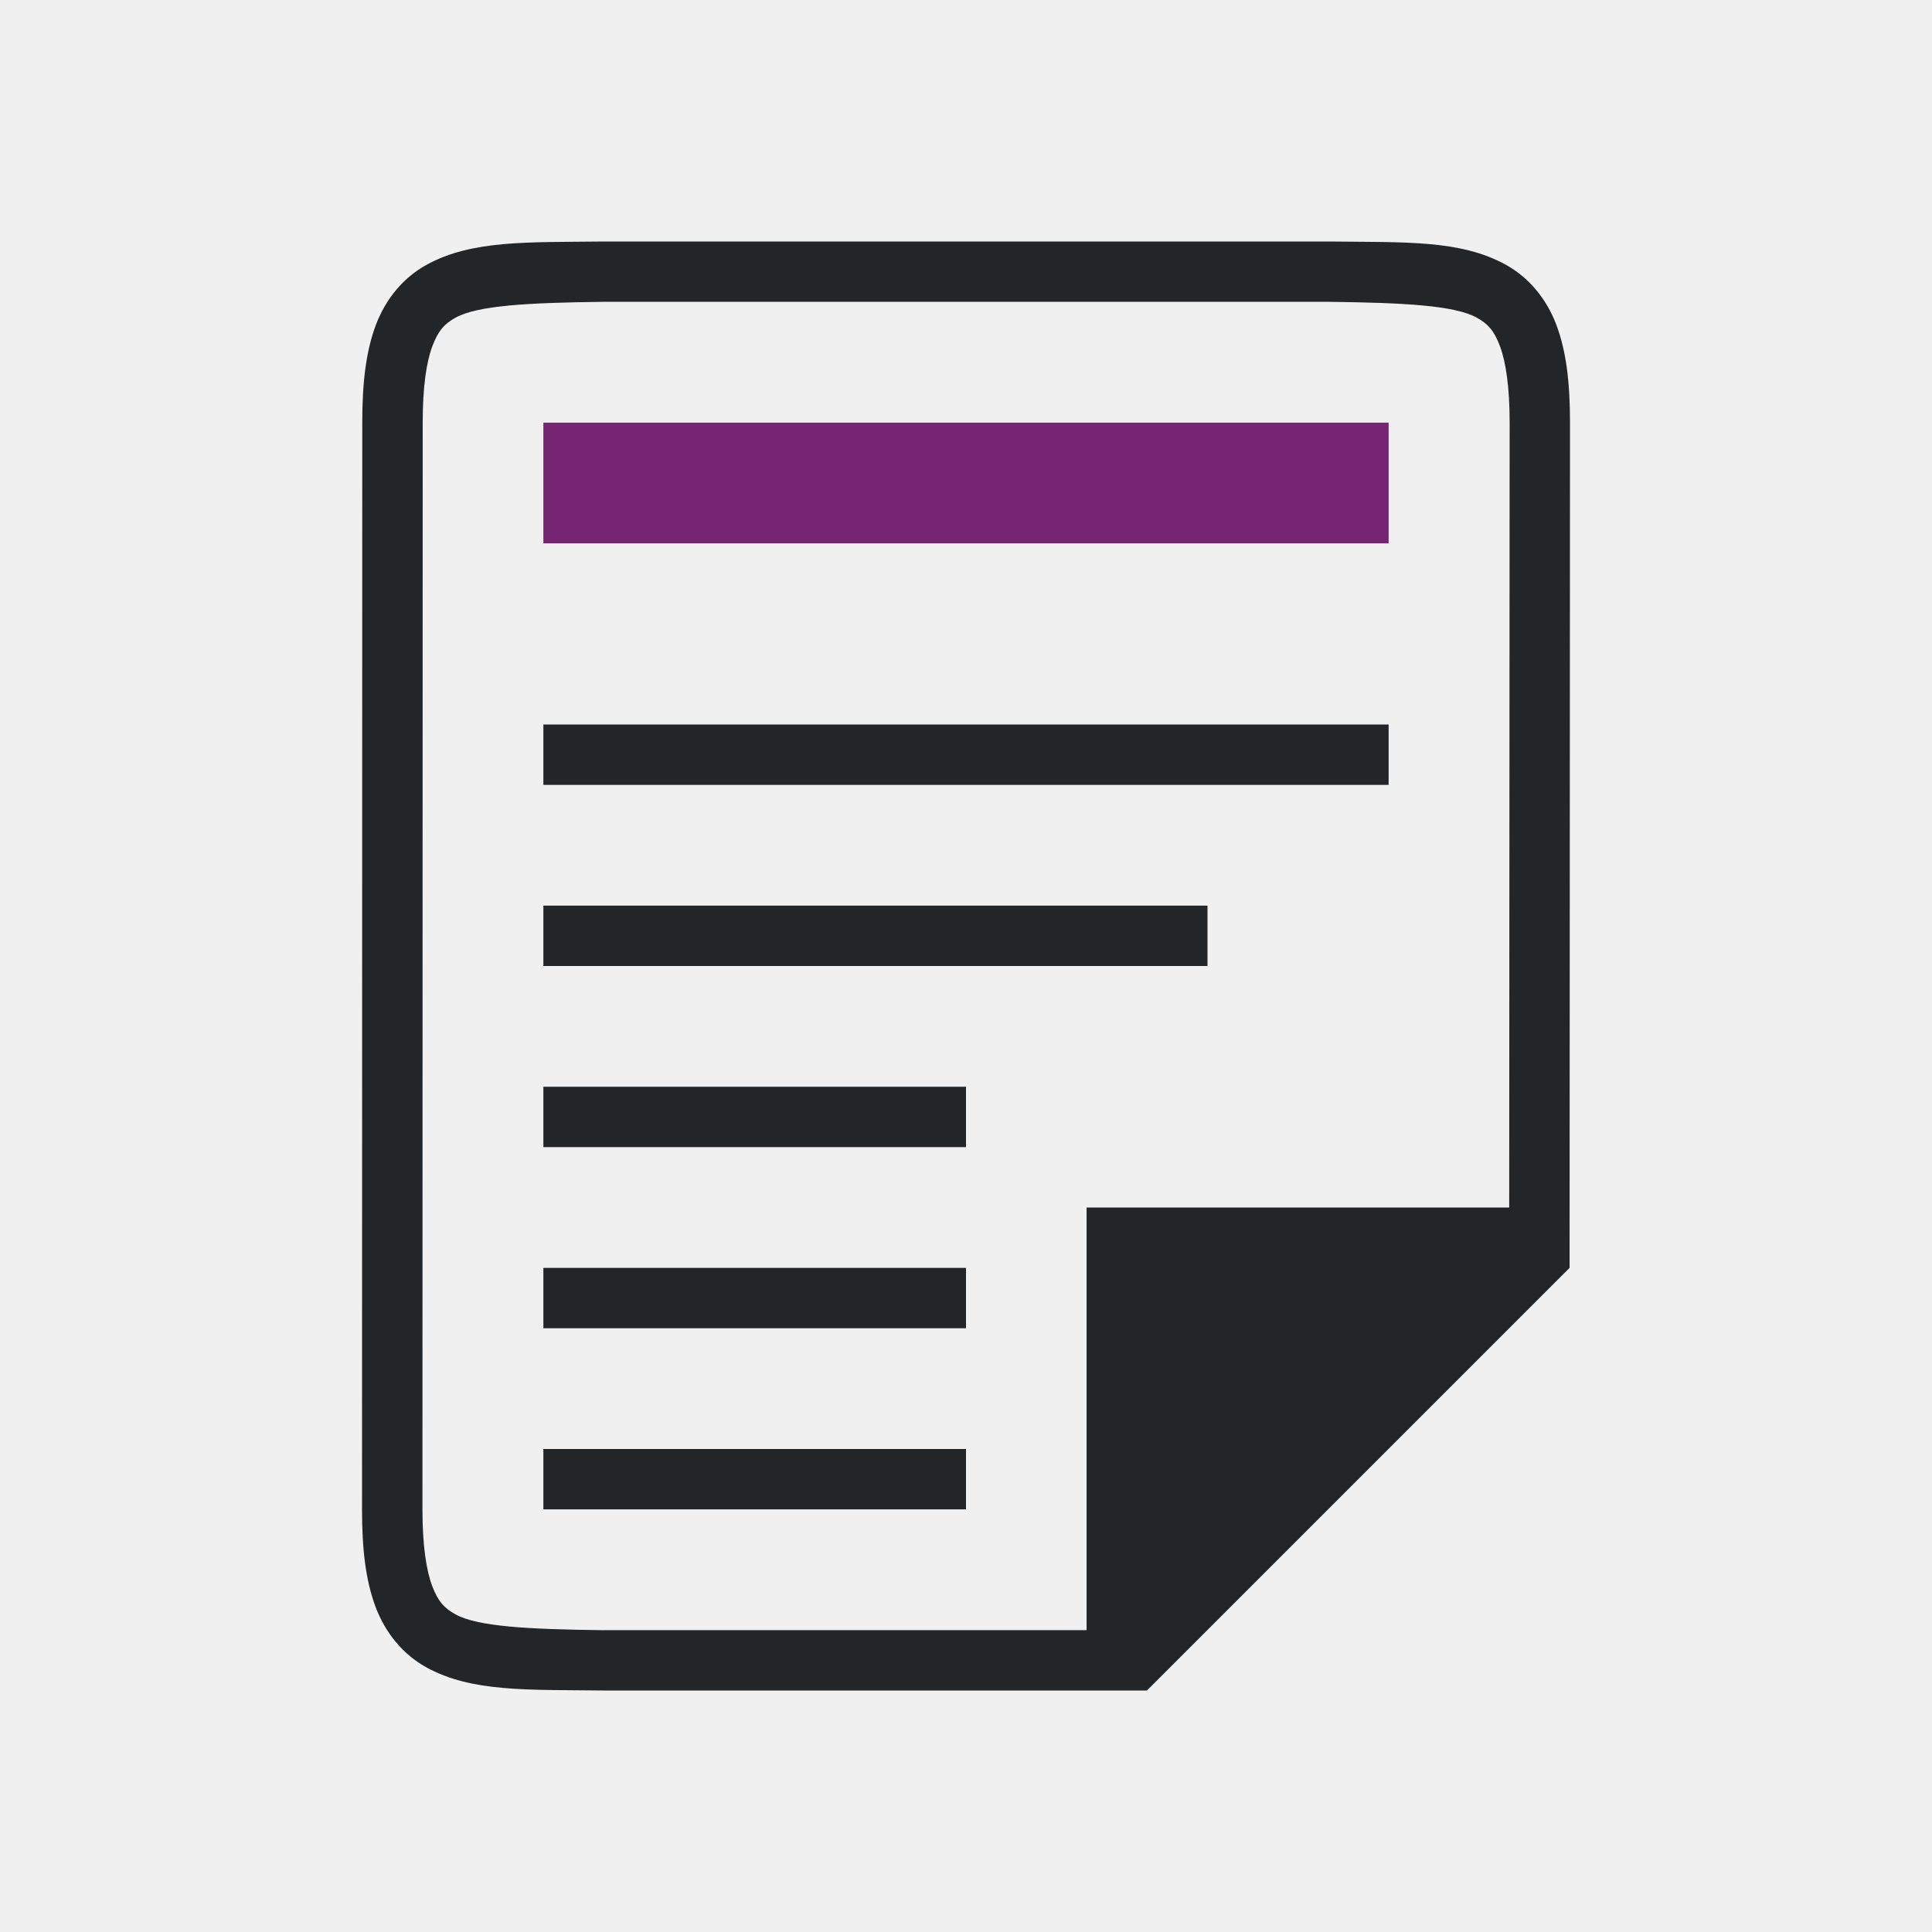
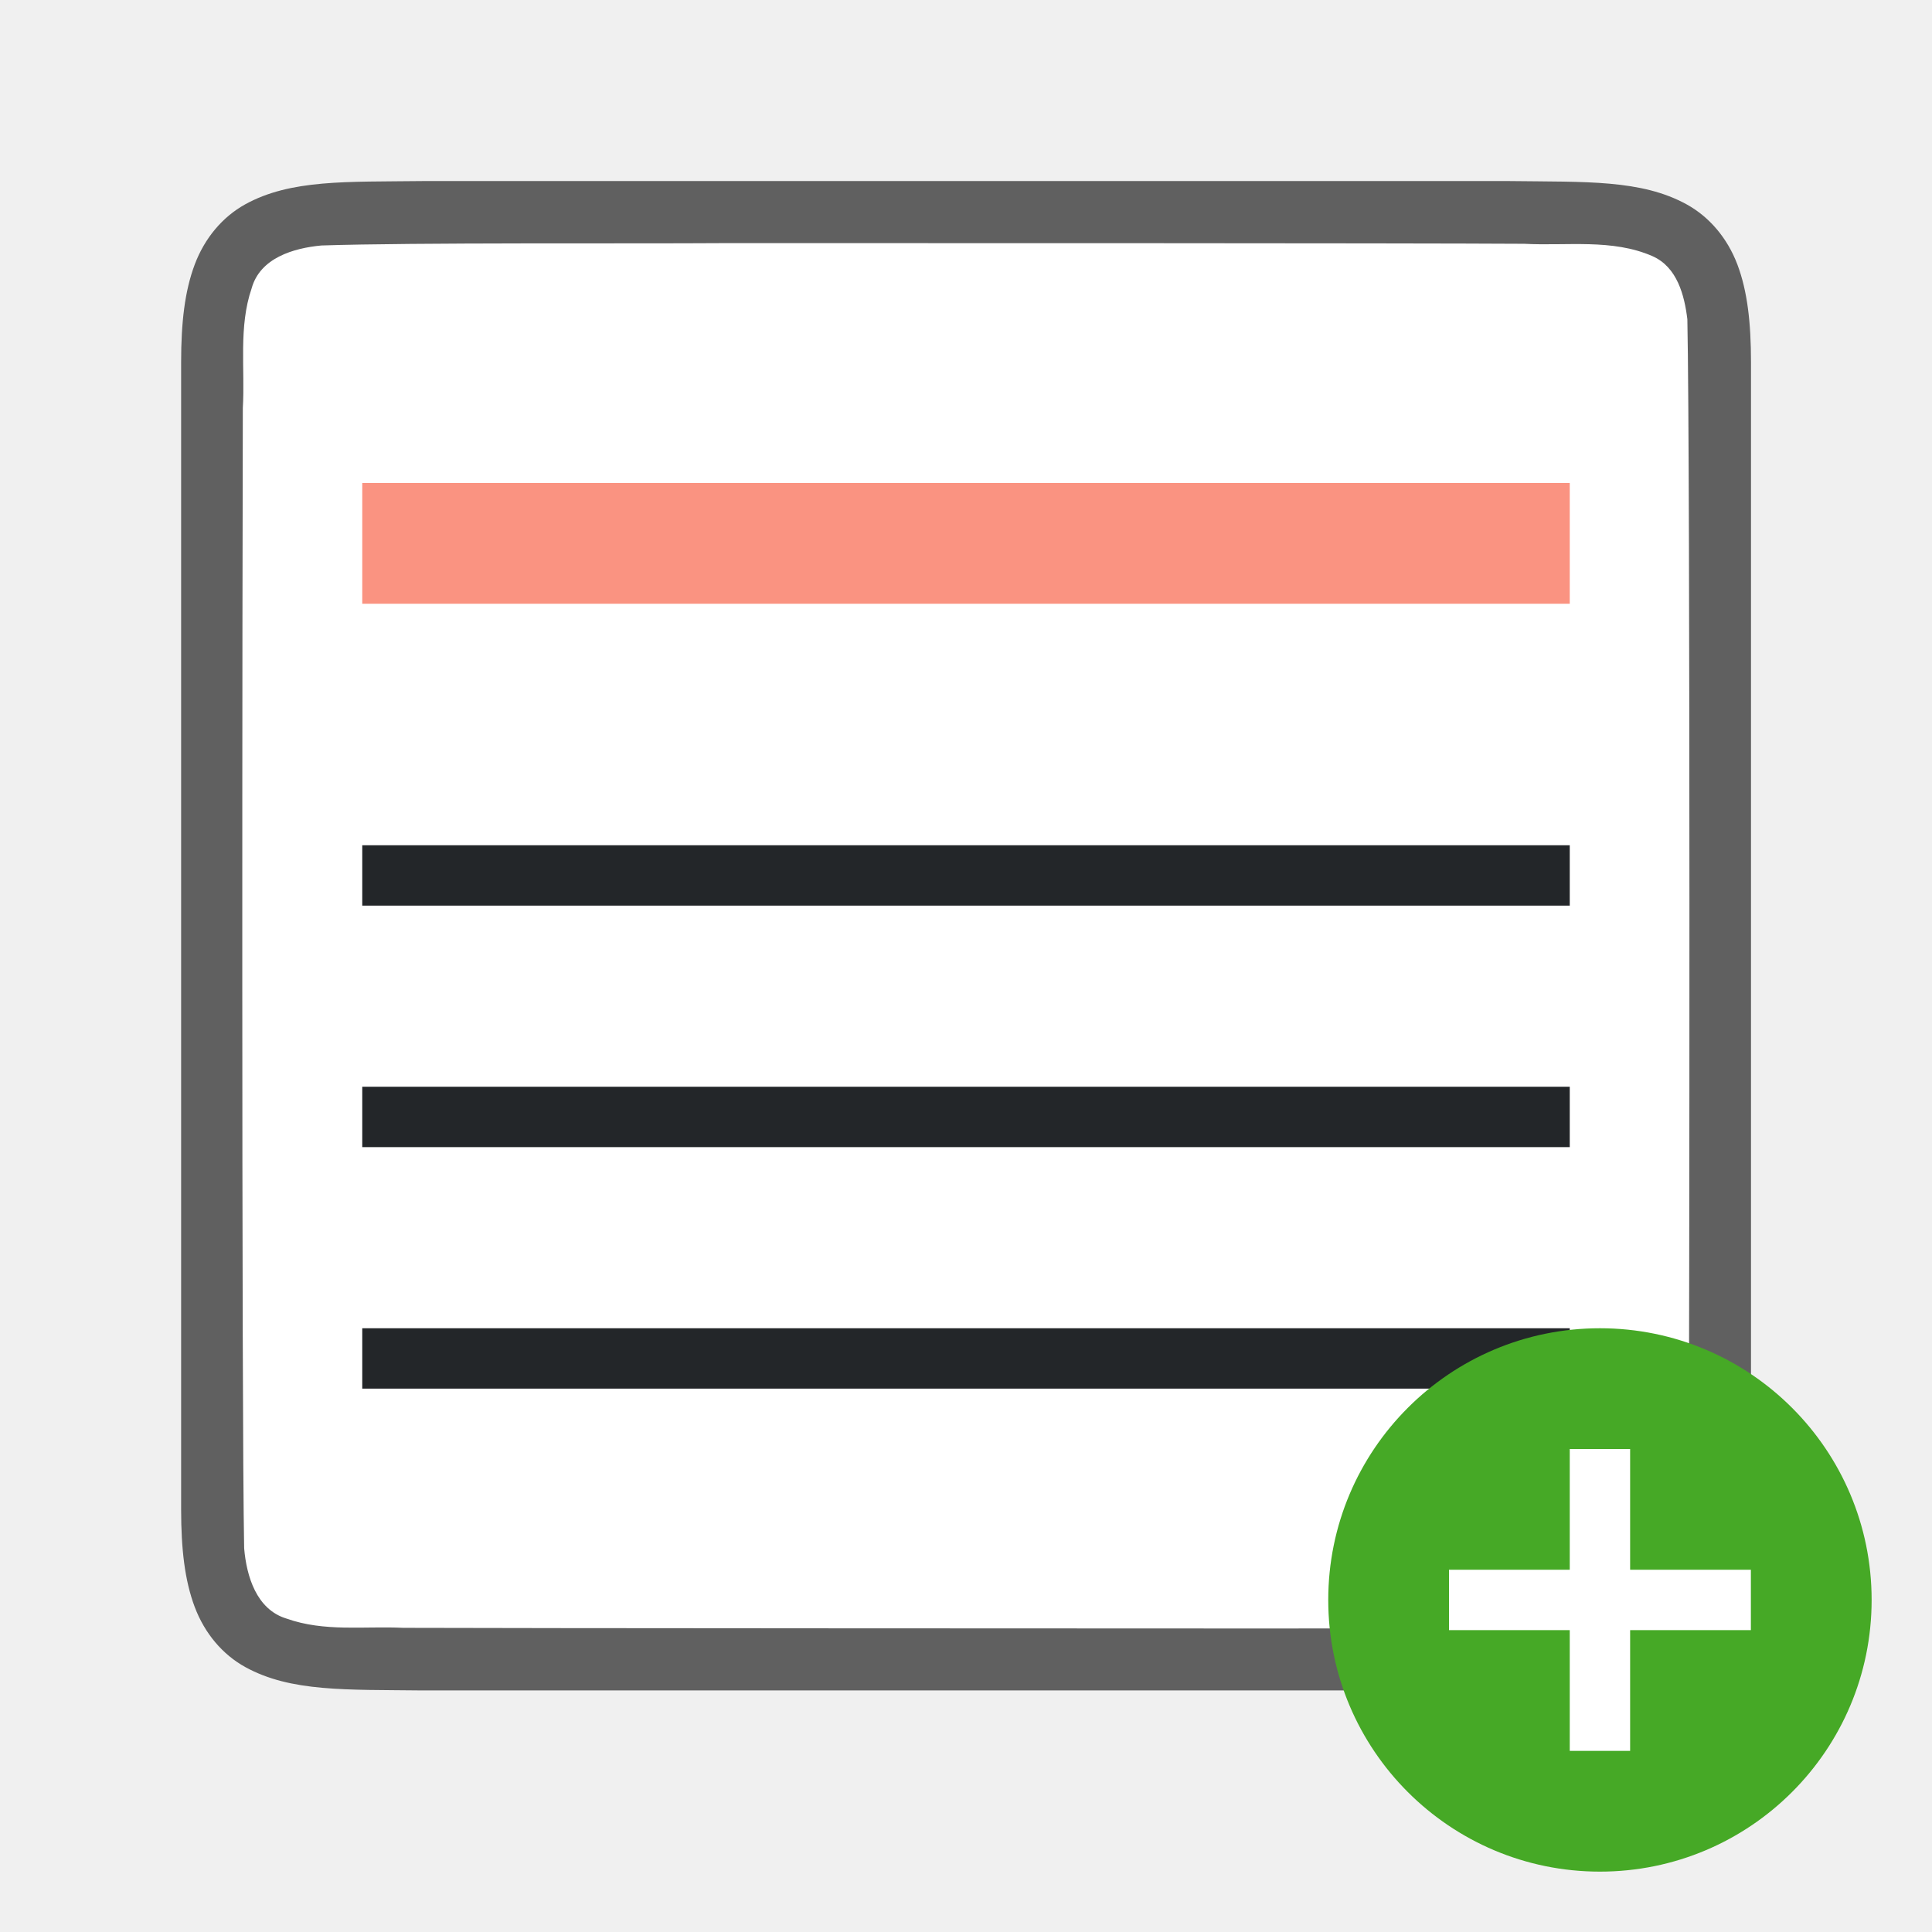
<svg xmlns="http://www.w3.org/2000/svg" viewBox="0 0 32 32" version="1.1" id="svg6">
  <defs id="defs10" />
-   <path d="m9 7v2h14v-2z" fill="#762572" id="path2" />
-   <path d="m 9,12 v 1 h 14 v -1 z m 0,3 v 1 h 11 v -1 z m 0,3 v 1 h 7 v -1 z m 0,3 v 1 h 7 v -1 z m 0,3 v 1 h 7 v -1 z" id="path4" style="fill:#232629" />
-   <g id="g1833" style="display:inline" transform="matrix(1,0,0,-1,-505.9948,265)">
-     <path d="m 515.986,237 c -1.258,0.015 -2.179,-0.031 -2.932,0.385 -0.376,0.208 -0.673,0.559 -0.838,0.998 -0.165,0.439 -0.225,0.96 -0.225,1.617 l 0.004,18 c 1.4e-4,0.658 0.06,1.179 0.225,1.617 0.165,0.439 0.462,0.789 0.838,0.996 0.753,0.415 1.674,0.372 2.932,0.387 h 0.002 12.008 0.004 c 1.258,-0.015 2.179,0.031 2.932,-0.385 0.376,-0.208 0.673,-0.559 0.838,-0.998 0.165,-0.439 0.225,-0.96 0.225,-1.617 l -0.007,-14 -7,-7 h -9.002 z m 0.006,1 h 8 v 7 l 7,1e-5 0.007,13 c 3e-4,0.592 -0.063,1.006 -0.16,1.266 -0.098,0.26 -0.201,0.371 -0.385,0.473 -0.366,0.202 -1.197,0.247 -2.455,0.262 h -11.997 -0.006 c -1.259,-0.015 -2.089,-0.06 -2.455,-0.262 -0.183,-0.101 -0.287,-0.213 -0.385,-0.473 -0.098,-0.26 -0.16,-0.673 -0.16,-1.266 l -0.004,-18 c -1.3e-4,-0.592 0.063,-1.006 0.16,-1.266 0.098,-0.26 0.203,-0.371 0.387,-0.473 0.366,-0.202 1.195,-0.247 2.453,-0.262 z" id="path2732-8-9" style="color:#000000;font-style:normal;font-variant:normal;font-weight:normal;font-stretch:normal;font-size:medium;line-height:normal;font-family:sans-serif;font-variant-ligatures:normal;font-variant-position:normal;font-variant-caps:normal;font-variant-numeric:normal;font-variant-alternates:normal;font-feature-settings:normal;text-indent:0;text-align:start;text-decoration:none;text-decoration-line:none;text-decoration-style:solid;text-decoration-color:#000000;letter-spacing:normal;word-spacing:normal;text-transform:none;writing-mode:lr-tb;direction:ltr;text-orientation:mixed;dominant-baseline:auto;baseline-shift:baseline;text-anchor:start;white-space:normal;shape-padding:0;clip-rule:nonzero;display:inline;overflow:visible;visibility:visible;opacity:1;isolation:auto;mix-blend-mode:normal;color-interpolation:sRGB;color-interpolation-filters:linearRGB;solid-color:#000000;solid-opacity:1;vector-effect:none;fill:#232629;fill-opacity:1;fill-rule:nonzero;stroke:none;stroke-width:1;stroke-linecap:butt;stroke-linejoin:miter;stroke-miterlimit:4;stroke-dasharray:none;stroke-dashoffset:0;stroke-opacity:1;marker:none;color-rendering:auto;image-rendering:auto;shape-rendering:auto;text-rendering:auto;enable-background:accumulate" />
-   </g>
+   <path id="path4237-1" d="M 6.994,2.999 C 5.736,3.014 4.815,2.969 4.062,3.384 3.686,3.592 3.389,3.944 3.225,4.382 3.06,4.821 3,5.342 3,5.999 v 1.488 17.512 c 0,0.658 0.06,1.179 0.225,1.617 0.165,0.439 0.462,0.789 0.838,0.996 0.753,0.415 1.674,0.372 2.932,0.387 h 0.002 18.006 0.004 c 1.258,-0.015 2.179,0.031 2.932,-0.385 0.376,-0.208 0.673,-0.559 0.838,-0.998 0.165,-0.439 0.225,-0.96 0.225,-1.617 V 7.466 5.999 c 0,-0.658 -0.06,-1.179 -0.225,-1.617 C 28.611,3.944 28.314,3.594 27.938,3.386 27.185,2.971 26.264,3.015 25.006,2.999 h -0.002 H 6.998 Z" style="font-style:normal;font-variant:normal;font-weight:normal;font-stretch:normal;font-size:15px;line-height:125%;font-family:Ubuntu;-inkscape-font-specification:Ubuntu;text-align:center;letter-spacing:0px;word-spacing:0px;writing-mode:lr-tb;text-anchor:middle;display:inline;opacity:0.6;fill:#000000;fill-opacity:1;stroke:none;stroke-width:1" />
+   <path id="path1993" d="m 11.983,4.027 c -1.557,0.011 -5.11,-0.012 -6.66,0.039 -0.461,0.043 -1.016,0.206 -1.155,0.71 -0.219,0.635 -0.108,1.334 -0.146,1.982 -0.008,2.297 -0.023,16.596 0.022,18.886 0.039,0.462 0.203,1.013 0.699,1.164 0.632,0.225 1.284,0.123 1.936,0.154 1.424,0.007 12.851,0.011 14.276,0.011 1.705,3.5e-4 3.408,-0.005 5.107,-0.019 0.512,-0.012 1.184,0.02 1.585,-0.405 0.421,-0.54 0.287,-1.268 0.323,-1.904 0.012,-2.444 0.028,-16.911 -0.022,-19.357 -0.049,-0.402 -0.17,-0.863 -0.575,-1.044 -0.668,-0.294 -1.426,-0.168 -2.126,-0.206 -1.754,-0.012 -11.509,-0.012 -13.263,-0.011 z" style="opacity:1;vector-effect:none;fill:#ffffff;fill-opacity:1;stroke:none;stroke-width:1;stroke-linecap:round;stroke-linejoin:bevel;stroke-miterlimit:4;stroke-dasharray:none;stroke-dashoffset:0;stroke-opacity:1" />
+   <path d="m 6,14 v 1 l 20,-10e-7 v -1 z m 0,4 v 1 l 20,-1e-6 v -1 z m 0,4 v 1 l 20,-1e-6 v -1 z" id="path2" style="fill:#232629" />
+   <rect style="opacity:1;fill:#fa9381;fill-opacity:1;stroke:none;stroke-width:3.068;stroke-linecap:round;stroke-linejoin:round;stroke-miterlimit:4;stroke-dasharray:none;stroke-opacity:1" id="rect840" width="20" height="2" x="6" y="8" />
+   <circle style="opacity:1;vector-effect:none;fill:#46a926;fill-opacity:1;stroke:none;stroke-width:4.5;stroke-linecap:butt;stroke-linejoin:round;stroke-miterlimit:4;stroke-dasharray:none;stroke-dashoffset:0;stroke-opacity:1" id="path2644" cy="26.5" cx="26.5" r="4.5" />
+   <path id="path1063" overflow="visible" font-weight="400" style="color:#000000;font-weight:400;line-height:normal;font-family:sans-serif;text-indent:0;text-align:start;text-decoration:none;text-decoration-line:none;text-decoration-style:solid;text-decoration-color:#000000;text-transform:none;white-space:normal;overflow:visible;isolation:auto;mix-blend-mode:normal;fill:#ffffff;fill-opacity:1;marker:none" d="m 26,24 v 2 h -2 v 1 h 2 v 2 h 1 v -2 h 2 v -1 h -2 v -2 z" />
</svg>
